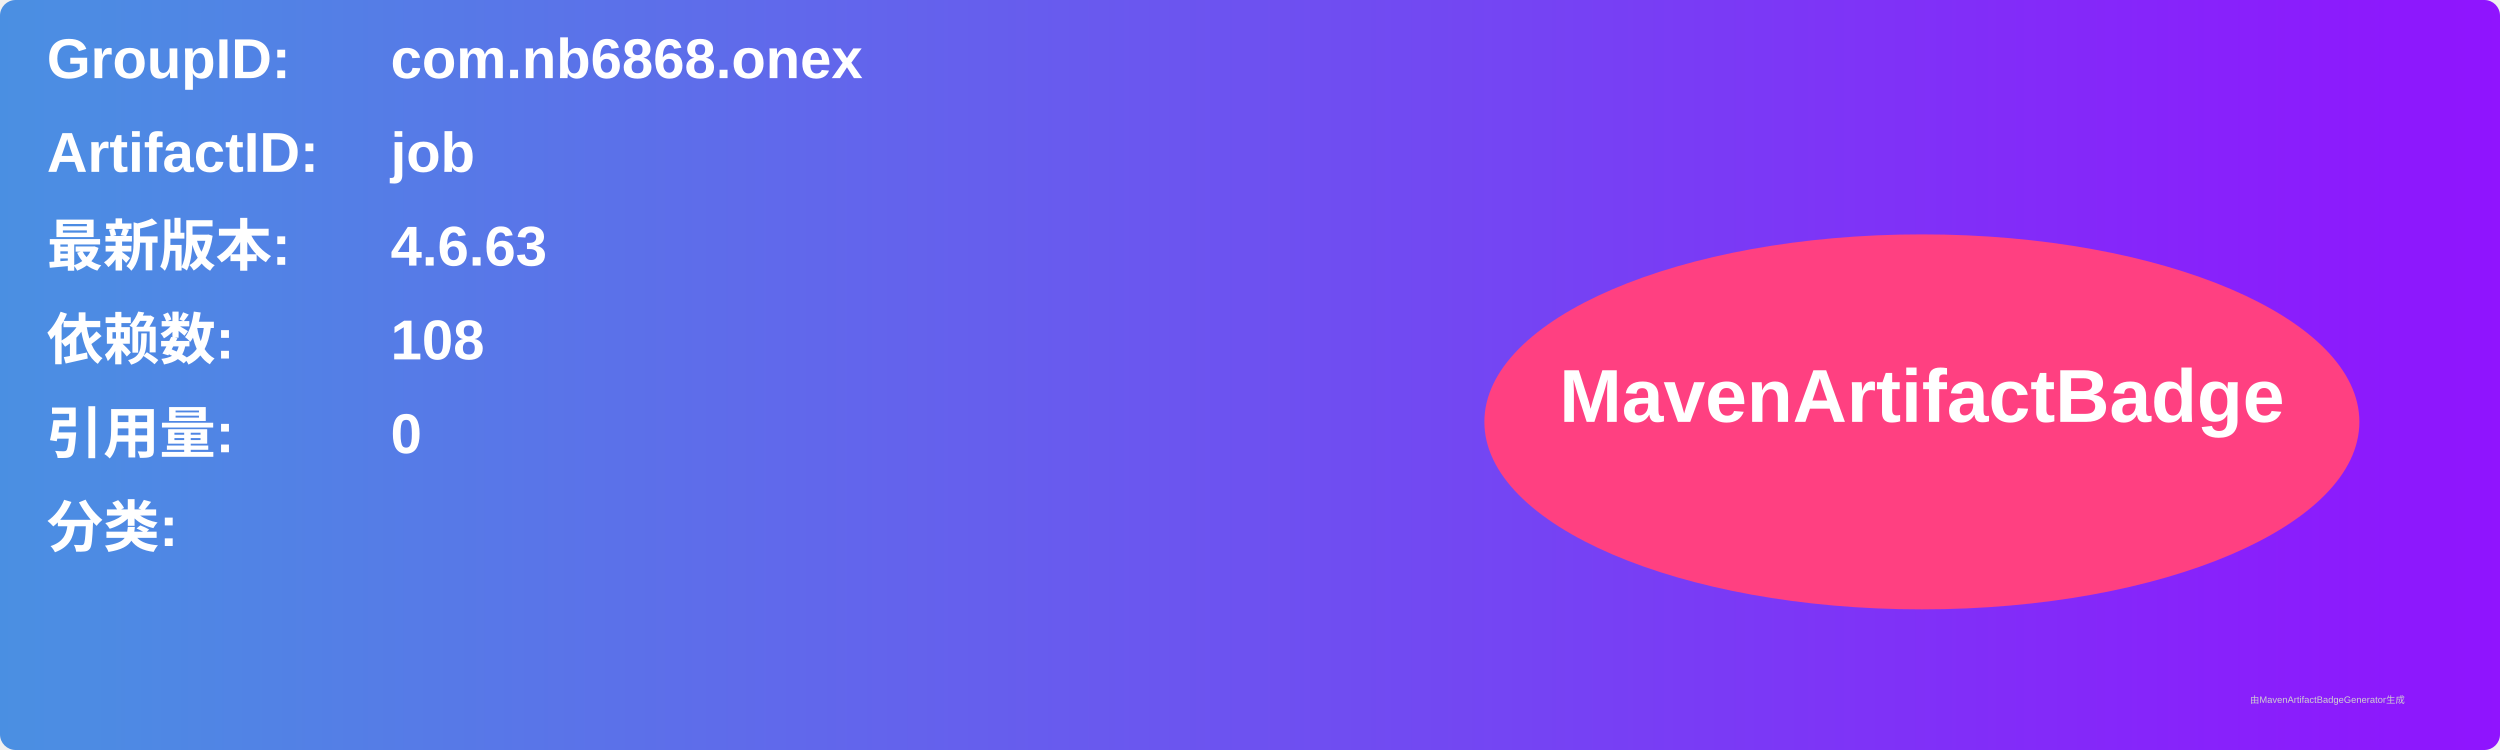
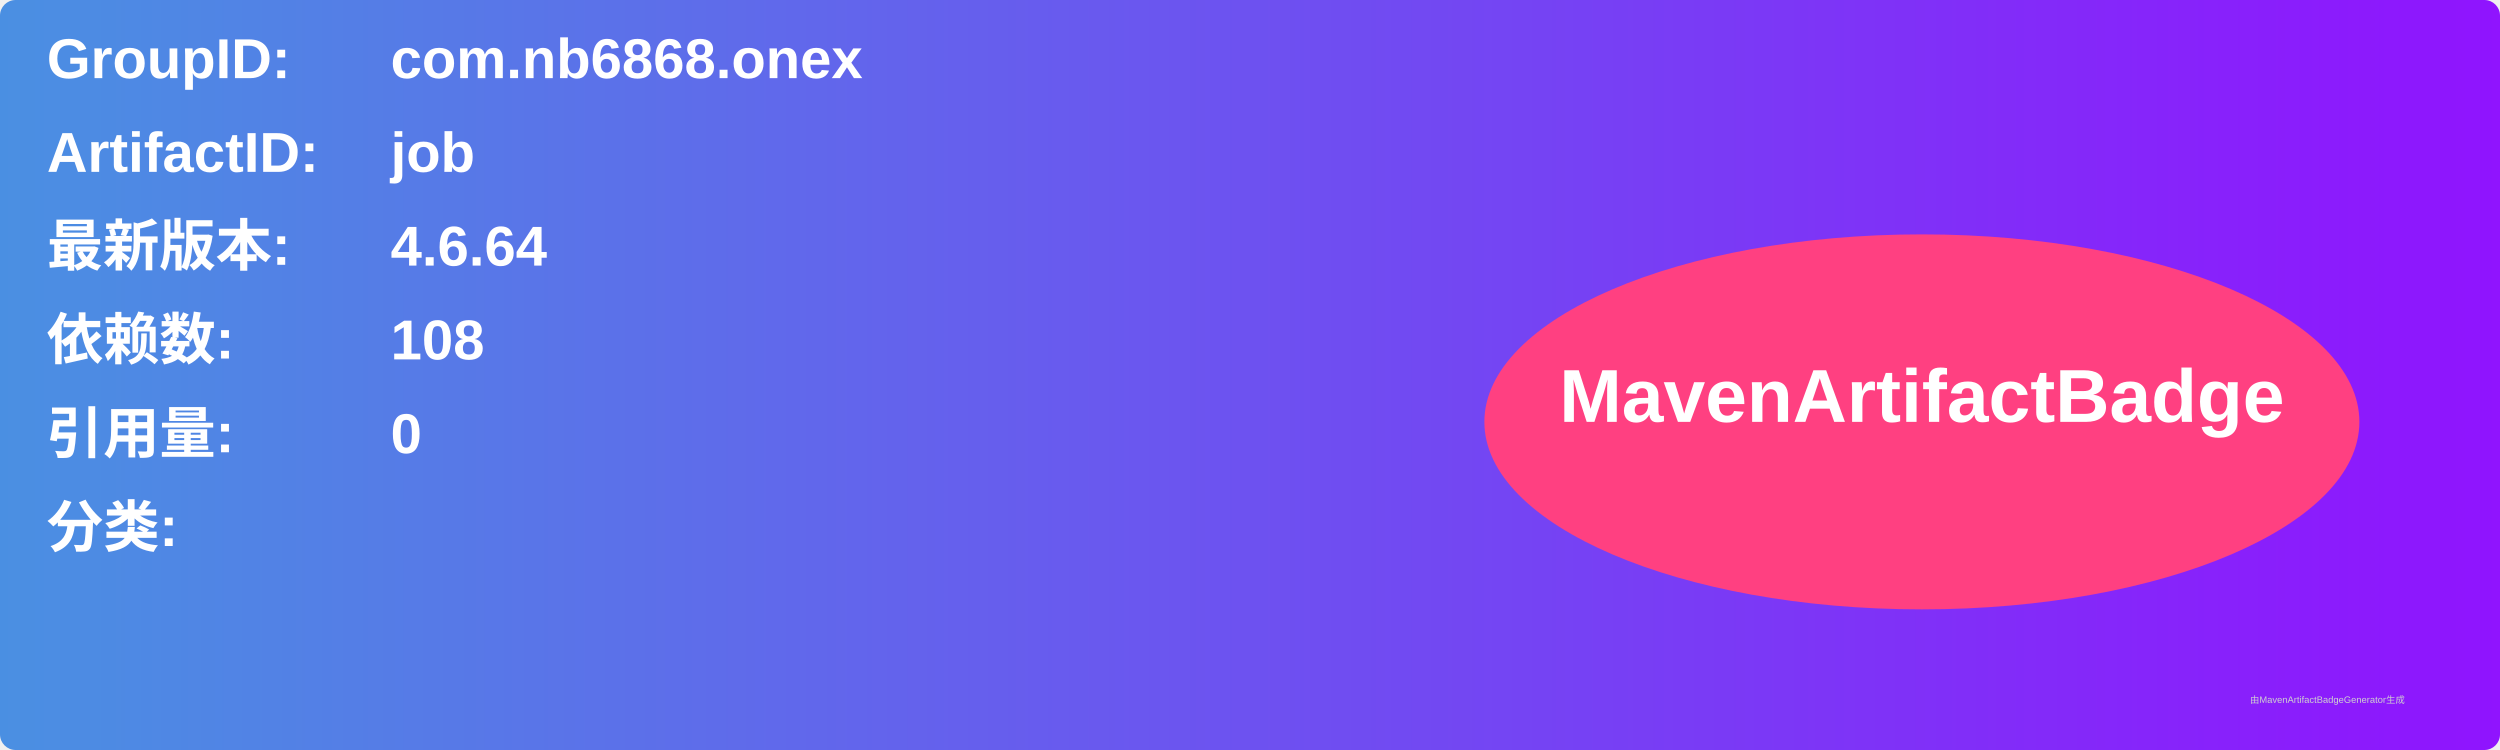
<svg xmlns="http://www.w3.org/2000/svg" width="800" height="240" viewBox="0 0 800 240">
  <linearGradient id="grad" x1="0%" y1="0%" x2="100%" y2="0%">
    <stop offset="0%" stop-color="#4a90e2" />
    <stop offset="100%" stop-color="#9013fe" />
  </linearGradient>
  <rect width="100%" height="100%" rx="5" ry="5" fill="url(#grad)" />
  <g transform="translate(15, 15)">
    <text x="0" y="10" font-family="Arial" font-size="18" fill="white" font-weight="bold" width="260">GroupID:</text>
    <text x="110" y="10" font-family="Arial" font-size="18" fill="white" font-weight="bold" width="460">com.nb6868.onex</text>
    <text x="0" y="40" font-family="Arial" font-size="18" fill="white" font-weight="bold" width="260">ArtifactID:</text>
    <text x="110" y="40" font-family="Arial" font-size="18" fill="white" font-weight="bold" width="460">job</text>
    <text x="0" y="70" font-family="Arial" font-size="18" fill="white" font-weight="bold">最新版本:</text>
    <text x="110" y="70" font-family="Arial" font-size="18" fill="white" font-weight="bold">
-       <tspan font-weight="bold">4.6.63</tspan>
+       <tspan font-weight="bold">4.6.64</tspan>
    </text>
    <text x="0" y="100" font-family="Arial" font-size="18" fill="white" font-weight="bold">依赖数: </text>
    <text x="110" y="100" font-family="Arial" font-size="18" fill="white">
      <tspan font-weight="bold">108</tspan>
    </text>
    <text x="0" y="130" font-family="Arial" font-size="18" fill="white" font-weight="bold">引用量: </text>
    <text x="110" y="130" font-family="Arial" font-size="18" fill="white">
      <tspan font-weight="bold">0</tspan>
    </text>
    <text x="0" y="160" font-family="Arial" font-size="18" fill="white" font-weight="bold">分类:</text>
    <text x="10" y="190" font-family="Arial" font-size="10" fill="white">
      <tspan font-weight="bold" />
    </text>
    <ellipse cx="600" cy="120" rx="140" ry="60" fill="#ff4081" />
    <text x="600" y="120" text-anchor="middle" font-family="Arial" font-size="24" fill="white" font-weight="bold">MavenArtifactBadge</text>
  </g>
  <text x="720" y="225" font-family="Arial" font-size="3" fill="#d0d0d0">由MavenArtifactBadgeGenerator生成</text>
</svg>
